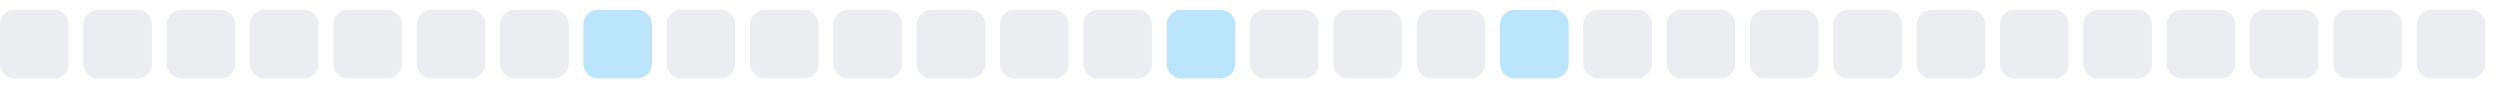
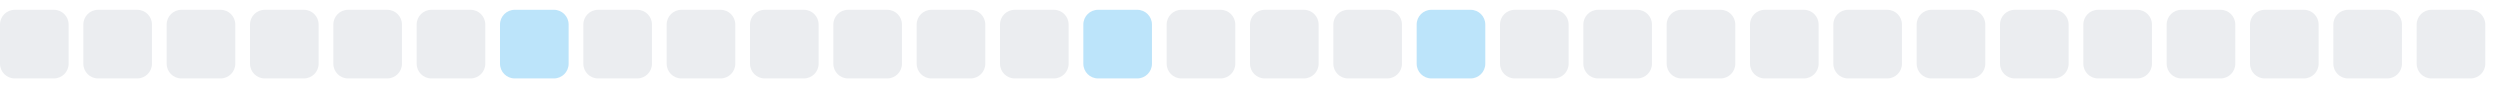
<svg xmlns="http://www.w3.org/2000/svg" width="255" height="9">
  <style>
        .level0 { fill: #ebedf0; }
        .level1 { fill: #bce4fa; }
        .level2 { fill: #75c7f7; }
        .level3 { fill: #30a9f2; }
        .level4 { fill: #008ee6; }
        @media (prefers-color-scheme: dark) {
          .level0 { fill: #161b22; }
          .level1 { fill: #0b3b5c; }
          .level2 { fill: #0a6299; }
          .level3 { fill: #008ee6; }
          .level4 { fill: #5bc4ff; }
        }
      </style>
  <rect x="0.0" y="1" width="7" height="7" rx="1.5" ry="1.5" class="level0" />
  <rect x="8.5" y="1" width="7" height="7" rx="1.5" ry="1.5" class="level0" />
  <rect x="17.0" y="1" width="7" height="7" rx="1.5" ry="1.5" class="level0" />
  <rect x="25.5" y="1" width="7" height="7" rx="1.5" ry="1.5" class="level0" />
  <rect x="34.0" y="1" width="7" height="7" rx="1.5" ry="1.5" class="level0" />
  <rect x="42.5" y="1" width="7" height="7" rx="1.5" ry="1.5" class="level0" />
-   <rect x="51.0" y="1" width="7" height="7" rx="1.5" ry="1.5" class="level0" />
-   <rect x="59.5" y="1" width="7" height="7" rx="1.5" ry="1.5" class="level1" />
+   <rect x="51.0" y="1" width="7" height="7" rx="1.5" ry="1.5" class="level1" />
+   <rect x="59.5" y="1" width="7" height="7" rx="1.5" ry="1.5" class="level0" />
  <rect x="68.0" y="1" width="7" height="7" rx="1.5" ry="1.5" class="level0" />
  <rect x="76.5" y="1" width="7" height="7" rx="1.5" ry="1.5" class="level0" />
  <rect x="85.0" y="1" width="7" height="7" rx="1.5" ry="1.5" class="level0" />
  <rect x="93.5" y="1" width="7" height="7" rx="1.5" ry="1.5" class="level0" />
  <rect x="102.0" y="1" width="7" height="7" rx="1.5" ry="1.5" class="level0" />
-   <rect x="110.5" y="1" width="7" height="7" rx="1.5" ry="1.5" class="level0" />
-   <rect x="119.0" y="1" width="7" height="7" rx="1.5" ry="1.5" class="level1" />
+   <rect x="110.5" y="1" width="7" height="7" rx="1.5" ry="1.5" class="level1" />
+   <rect x="119.0" y="1" width="7" height="7" rx="1.5" ry="1.5" class="level0" />
  <rect x="127.5" y="1" width="7" height="7" rx="1.5" ry="1.5" class="level0" />
  <rect x="136.0" y="1" width="7" height="7" rx="1.5" ry="1.5" class="level0" />
-   <rect x="144.5" y="1" width="7" height="7" rx="1.5" ry="1.5" class="level0" />
-   <rect x="153.0" y="1" width="7" height="7" rx="1.5" ry="1.5" class="level1" />
+   <rect x="144.5" y="1" width="7" height="7" rx="1.5" ry="1.5" class="level1" />
+   <rect x="153.0" y="1" width="7" height="7" rx="1.5" ry="1.5" class="level0" />
  <rect x="161.5" y="1" width="7" height="7" rx="1.5" ry="1.5" class="level0" />
  <rect x="170.0" y="1" width="7" height="7" rx="1.5" ry="1.5" class="level0" />
  <rect x="178.5" y="1" width="7" height="7" rx="1.5" ry="1.5" class="level0" />
  <rect x="187.0" y="1" width="7" height="7" rx="1.5" ry="1.5" class="level0" />
  <rect x="195.5" y="1" width="7" height="7" rx="1.5" ry="1.5" class="level0" />
  <rect x="204.0" y="1" width="7" height="7" rx="1.5" ry="1.5" class="level0" />
  <rect x="212.5" y="1" width="7" height="7" rx="1.5" ry="1.5" class="level0" />
  <rect x="221.0" y="1" width="7" height="7" rx="1.5" ry="1.5" class="level0" />
  <rect x="229.5" y="1" width="7" height="7" rx="1.5" ry="1.5" class="level0" />
  <rect x="238.0" y="1" width="7" height="7" rx="1.5" ry="1.5" class="level0" />
  <rect x="246.5" y="1" width="7" height="7" rx="1.5" ry="1.5" class="level0" />
</svg>
